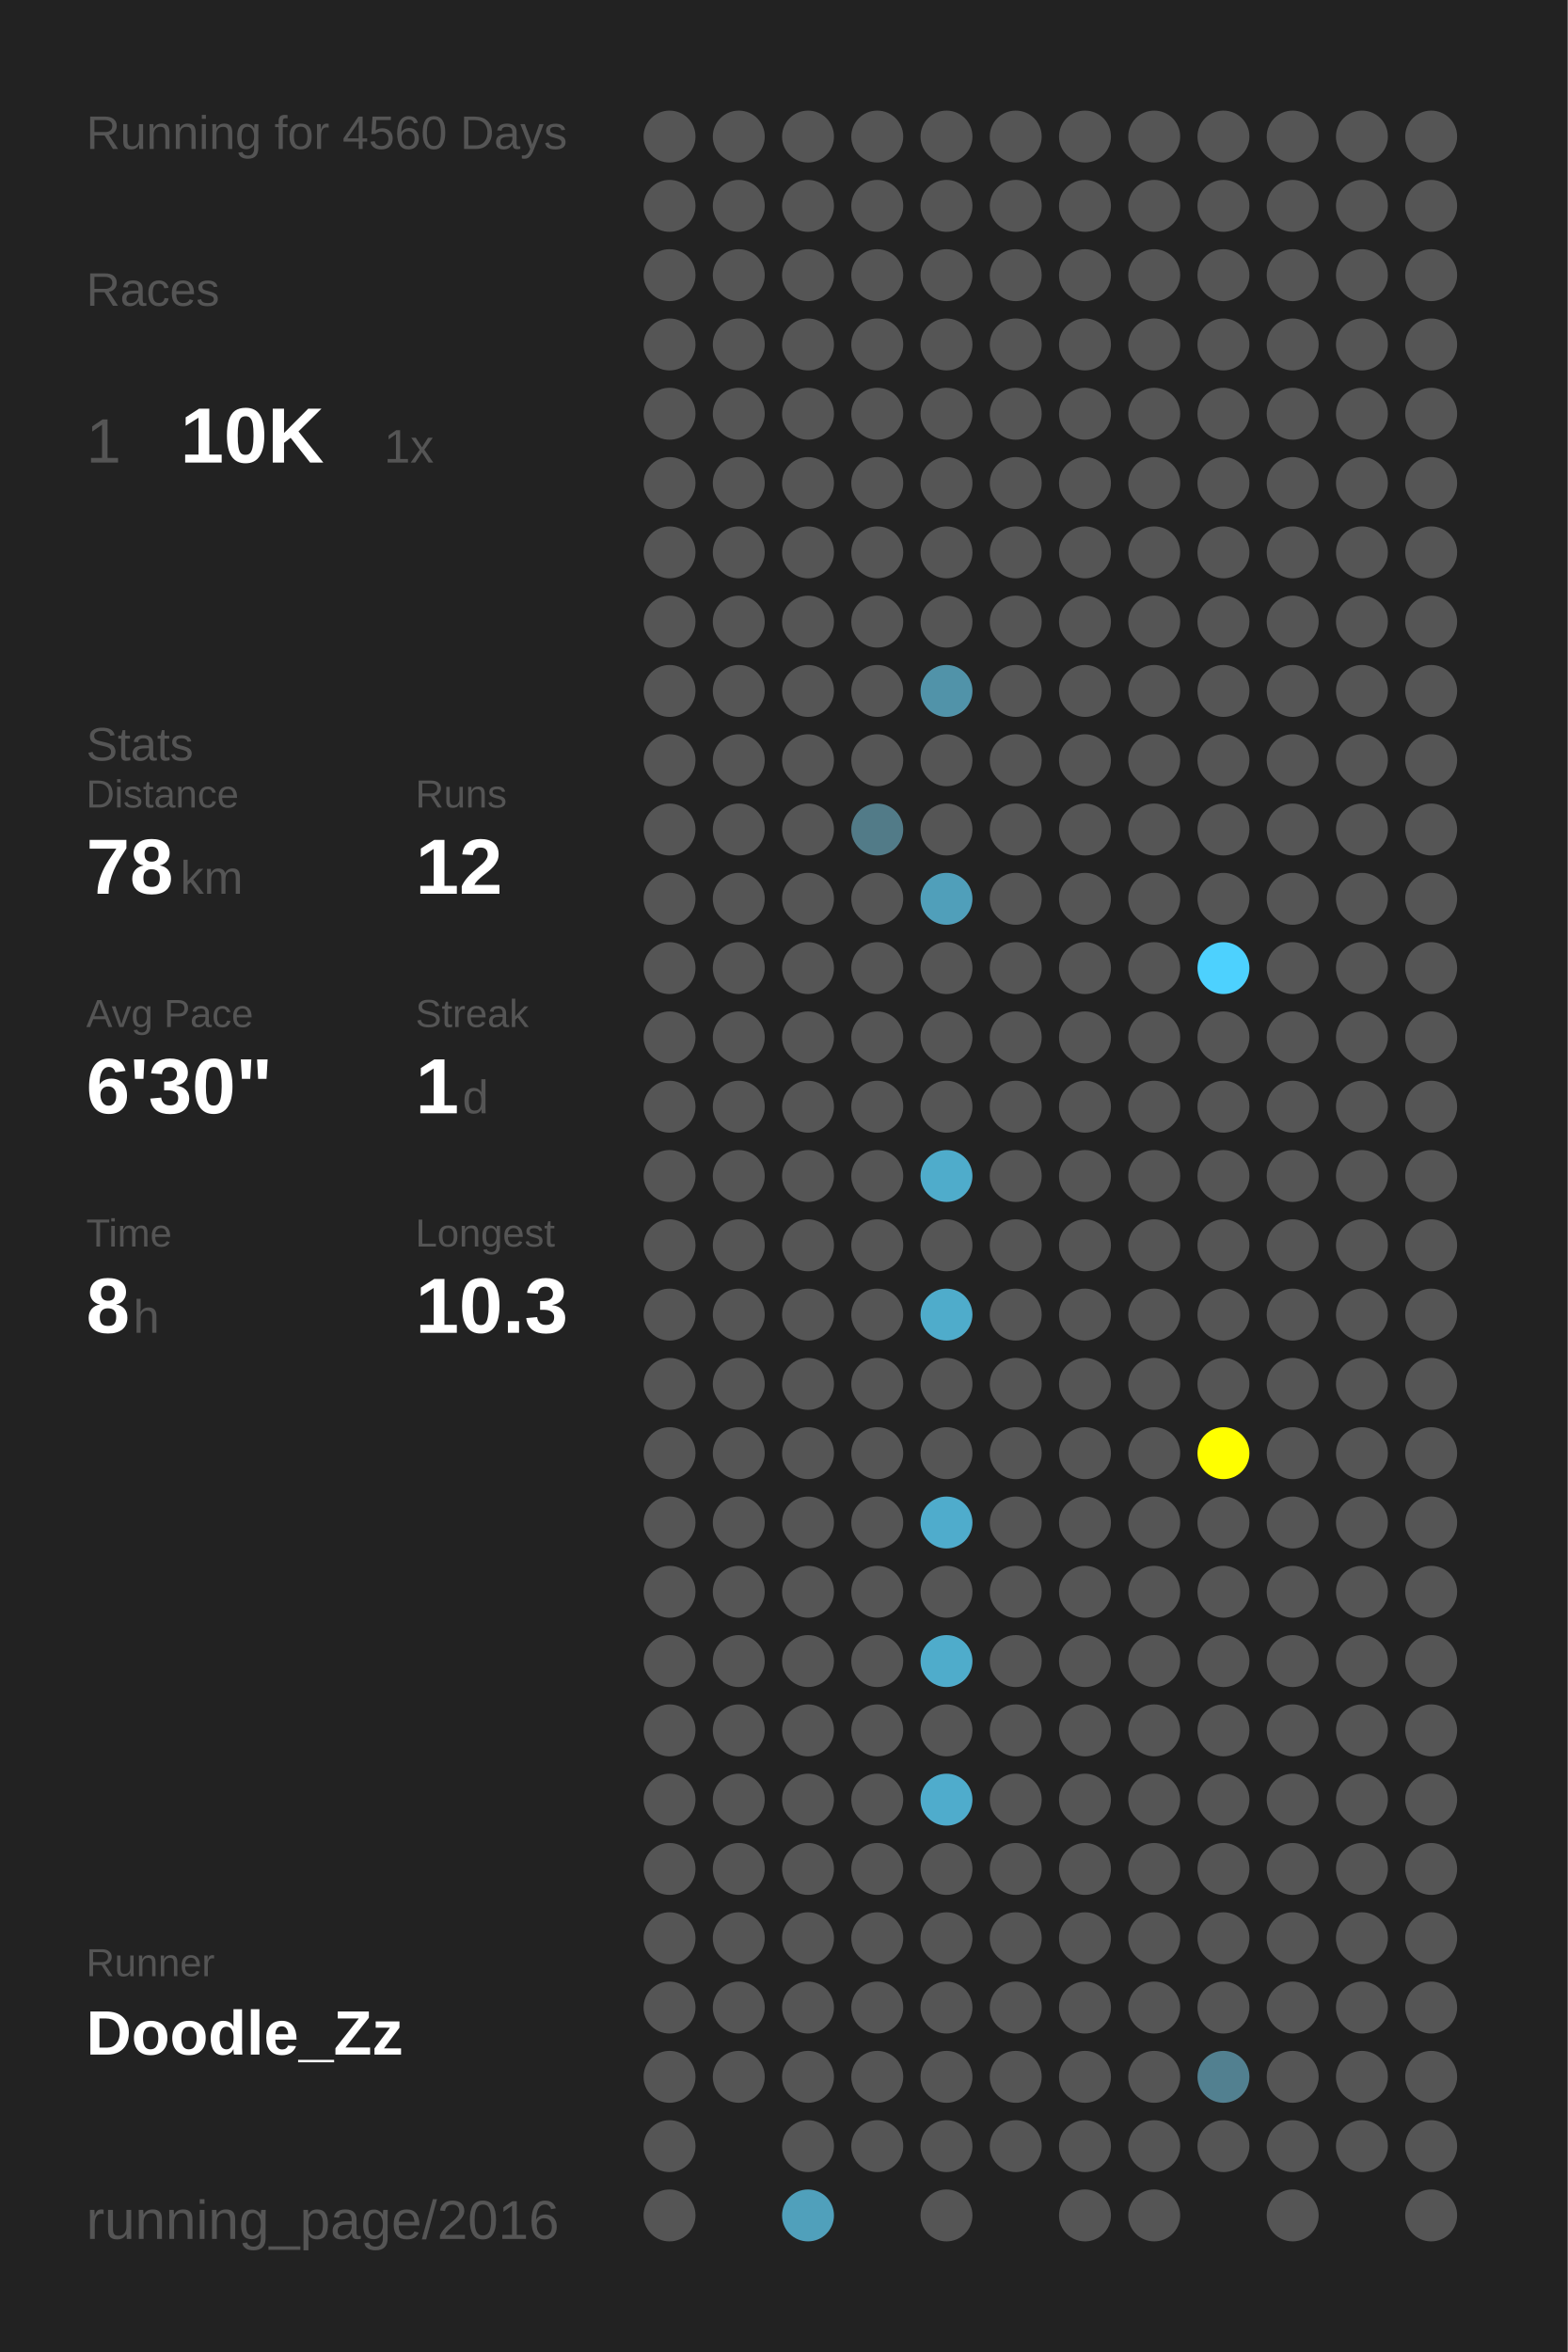
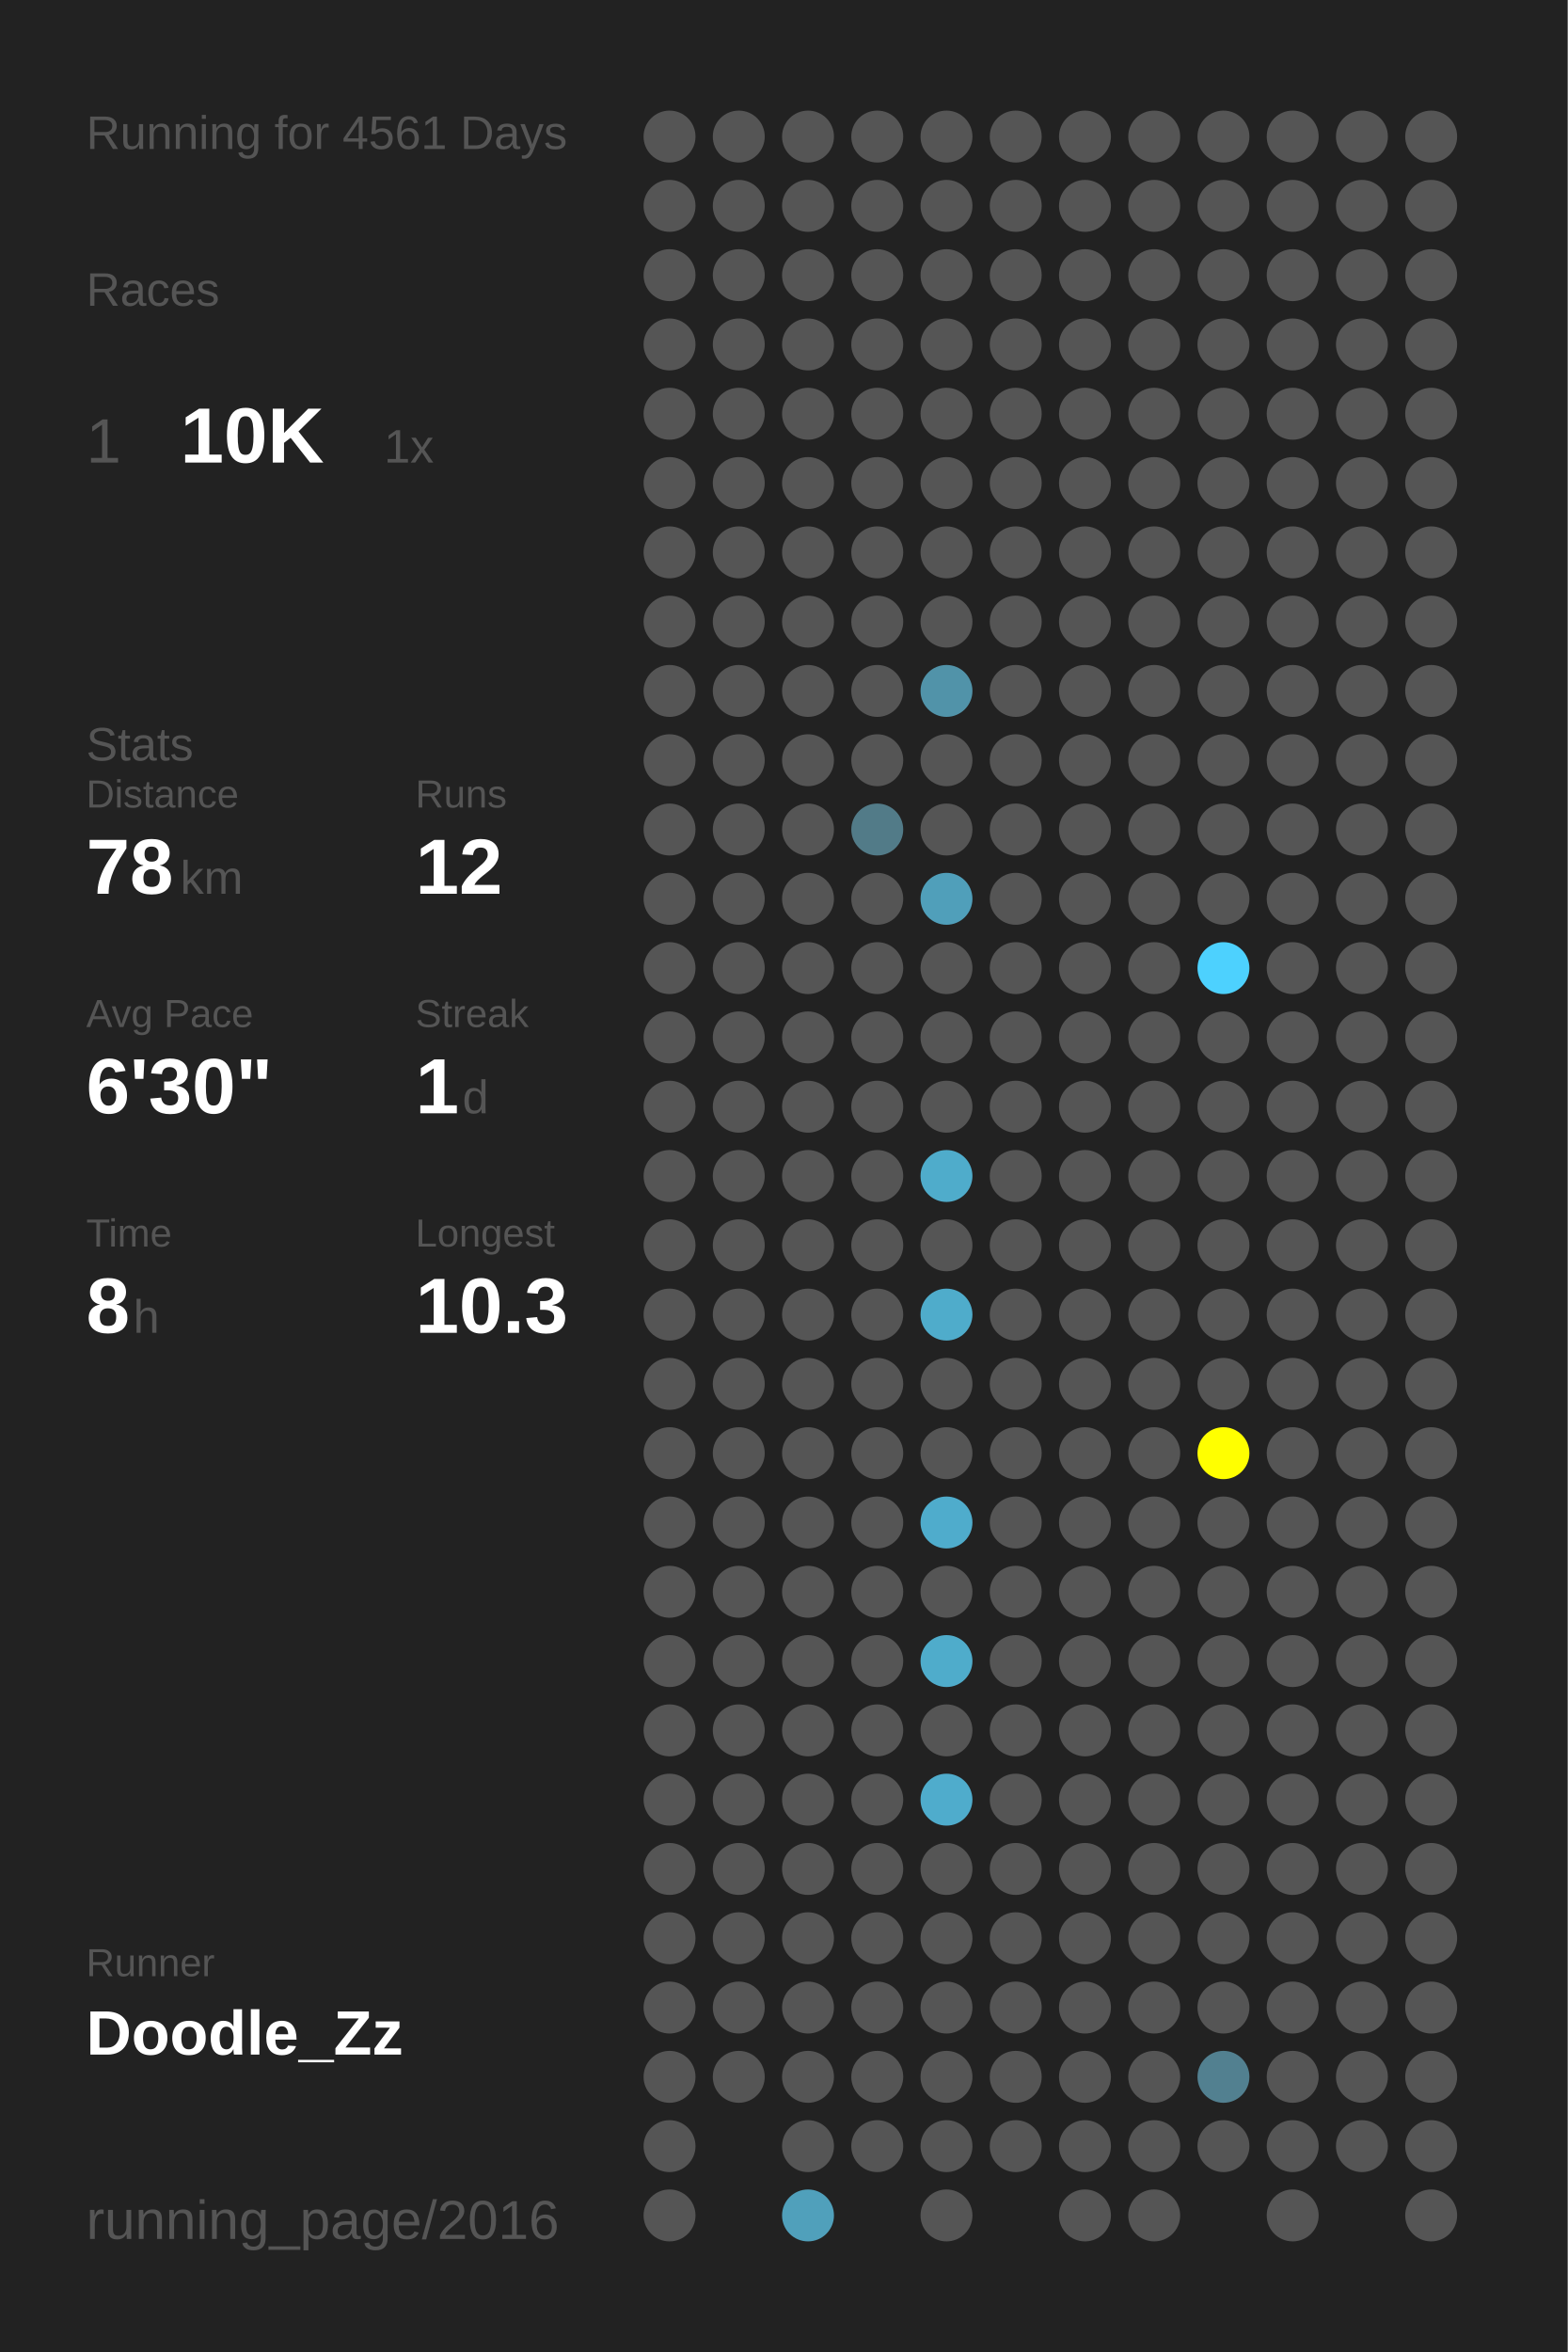
<svg xmlns="http://www.w3.org/2000/svg" baseProfile="full" height="300mm" version="1.1" viewBox="0,0,200,300" width="200mm">
  <defs />
  <rect fill="#222222" height="300" width="200" x="0" y="0" />
-   <text fill="#555555" style="font-size:6px; font-family:Arial;" x="11" y="19">Running for 4560 Days</text>
+   <text fill="#555555" style="font-size:6px; font-family:Arial;" x="11" y="19">Running for 4561 Days</text>
  <text fill="#555555" style="font-size:6px; font-family:Arial;" x="11" y="39">Races</text>
  <text fill="#555555" style="font-size:8px; font-family:Arial;" x="11" y="59">1</text>
  <text fill="#FFFFFF" style="font-size:10px; font-family:Arial; font-weight:bold;" x="23" y="59">10K</text>
  <text fill="#555555" style="font-size:6px; font-family:Arial;" x="49" y="59">1x</text>
  <text fill="#555555" style="font-size:6px; font-family:Arial;" x="11" y="97">Stats</text>
  <text fill="#555555" style="font-size:5px; font-family:Arial;" x="11" y="103">Distance</text>
  <text fill="#FFFFFF" style="font-size:10px; font-family:Arial; font-weight:bold;" x="11" y="114">78</text>
  <text fill="#555555" style="font-size:6px; font-family:Arial;" x="23" y="114">km</text>
  <text fill="#555555" style="font-size:5px; font-family:Arial;" x="53" y="103">Runs</text>
  <text fill="#FFFFFF" style="font-size:10px; font-family:Arial; font-weight:bold;" x="53" y="114">12</text>
  <text fill="#555555" style="font-size:5px; font-family:Arial;" x="11" y="131">Avg Pace</text>
  <text fill="#FFFFFF" style="font-size:10px; font-family:Arial; font-weight:bold;" x="11" y="142">6'30"</text>
  <text fill="#555555" style="font-size:5px; font-family:Arial;" x="53" y="131">Streak</text>
  <text fill="#FFFFFF" style="font-size:10px; font-family:Arial; font-weight:bold;" x="53" y="142">1</text>
  <text fill="#555555" style="font-size:6px; font-family:Arial;" x="59" y="142">d</text>
  <text fill="#555555" style="font-size:5px; font-family:Arial;" x="11" y="159">Time</text>
  <text fill="#FFFFFF" style="font-size:10px; font-family:Arial; font-weight:bold;" x="11" y="170">8</text>
  <text fill="#555555" style="font-size:6px; font-family:Arial;" x="17" y="170">h</text>
  <text fill="#555555" style="font-size:5px; font-family:Arial;" x="53" y="159">Longest</text>
  <text fill="#FFFFFF" style="font-size:10px; font-family:Arial; font-weight:bold;" x="53" y="170">10.3</text>
  <text fill="#555555" style="font-size:5px; font-family:Arial;" x="11" y="252.065">Runner</text>
  <text fill="#FFFFFF" style="font-size:8px; font-family:Arial; font-weight:bold;" x="11" y="262.065">Doodle_Zz</text>
  <text fill="#555555" style="font-size:7px; font-family:Arial;" x="11" y="285.581">running_page/2016</text>
  <circle cx="85.417" cy="17.419" fill="#555555" r="3.312" />
  <circle cx="85.417" cy="26.258" fill="#555555" r="3.312" />
  <circle cx="85.417" cy="35.097" fill="#555555" r="3.312" />
  <circle cx="85.417" cy="43.935" fill="#555555" r="3.312" />
  <circle cx="85.417" cy="52.774" fill="#555555" r="3.312" />
  <circle cx="85.417" cy="61.613" fill="#555555" r="3.312" />
  <circle cx="85.417" cy="70.452" fill="#555555" r="3.312" />
  <circle cx="85.417" cy="79.29" fill="#555555" r="3.312" />
  <circle cx="85.417" cy="88.129" fill="#555555" r="3.312" />
  <circle cx="85.417" cy="96.968" fill="#555555" r="3.312" />
  <circle cx="85.417" cy="105.806" fill="#555555" r="3.312" />
  <circle cx="85.417" cy="114.645" fill="#555555" r="3.312" />
  <circle cx="85.417" cy="123.484" fill="#555555" r="3.312" />
  <circle cx="85.417" cy="132.323" fill="#555555" r="3.312" />
  <circle cx="85.417" cy="141.161" fill="#555555" r="3.312" />
  <circle cx="85.417" cy="150" fill="#555555" r="3.312" />
  <circle cx="85.417" cy="158.839" fill="#555555" r="3.312" />
  <circle cx="85.417" cy="167.677" fill="#555555" r="3.312" />
  <circle cx="85.417" cy="176.516" fill="#555555" r="3.312" />
  <circle cx="85.417" cy="185.355" fill="#555555" r="3.312" />
  <circle cx="85.417" cy="194.194" fill="#555555" r="3.312" />
  <circle cx="85.417" cy="203.032" fill="#555555" r="3.312" />
  <circle cx="85.417" cy="211.871" fill="#555555" r="3.312" />
  <circle cx="85.417" cy="220.71" fill="#555555" r="3.312" />
  <circle cx="85.417" cy="229.548" fill="#555555" r="3.312" />
  <circle cx="85.417" cy="238.387" fill="#555555" r="3.312" />
  <circle cx="85.417" cy="247.226" fill="#555555" r="3.312" />
  <circle cx="85.417" cy="256.065" fill="#555555" r="3.312" />
  <circle cx="85.417" cy="264.903" fill="#555555" r="3.312" />
  <circle cx="85.417" cy="273.742" fill="#555555" r="3.312" />
  <circle cx="85.417" cy="282.581" fill="#555555" r="3.312" />
  <circle cx="94.25" cy="17.419" fill="#555555" r="3.312" />
  <circle cx="94.25" cy="26.258" fill="#555555" r="3.312" />
  <circle cx="94.25" cy="35.097" fill="#555555" r="3.312" />
  <circle cx="94.25" cy="43.935" fill="#555555" r="3.312" />
  <circle cx="94.25" cy="52.774" fill="#555555" r="3.312" />
  <circle cx="94.25" cy="61.613" fill="#555555" r="3.312" />
  <circle cx="94.25" cy="70.452" fill="#555555" r="3.312" />
  <circle cx="94.25" cy="79.29" fill="#555555" r="3.312" />
  <circle cx="94.25" cy="88.129" fill="#555555" r="3.312" />
  <circle cx="94.25" cy="96.968" fill="#555555" r="3.312" />
  <circle cx="94.25" cy="105.806" fill="#555555" r="3.312" />
  <circle cx="94.25" cy="114.645" fill="#555555" r="3.312" />
  <circle cx="94.25" cy="123.484" fill="#555555" r="3.312" />
  <circle cx="94.25" cy="132.323" fill="#555555" r="3.312" />
  <circle cx="94.25" cy="141.161" fill="#555555" r="3.312" />
  <circle cx="94.25" cy="150" fill="#555555" r="3.312" />
  <circle cx="94.25" cy="158.839" fill="#555555" r="3.312" />
  <circle cx="94.25" cy="167.677" fill="#555555" r="3.312" />
  <circle cx="94.25" cy="176.516" fill="#555555" r="3.312" />
  <circle cx="94.25" cy="185.355" fill="#555555" r="3.312" />
  <circle cx="94.25" cy="194.194" fill="#555555" r="3.312" />
  <circle cx="94.25" cy="203.032" fill="#555555" r="3.312" />
  <circle cx="94.25" cy="211.871" fill="#555555" r="3.312" />
  <circle cx="94.25" cy="220.71" fill="#555555" r="3.312" />
  <circle cx="94.25" cy="229.548" fill="#555555" r="3.312" />
  <circle cx="94.25" cy="238.387" fill="#555555" r="3.312" />
  <circle cx="94.25" cy="247.226" fill="#555555" r="3.312" />
  <circle cx="94.25" cy="256.065" fill="#555555" r="3.312" />
  <circle cx="94.25" cy="264.903" fill="#555555" r="3.312" />
  <circle cx="103.083" cy="17.419" fill="#555555" r="3.312" />
  <circle cx="103.083" cy="26.258" fill="#555555" r="3.312" />
  <circle cx="103.083" cy="35.097" fill="#555555" r="3.312" />
  <circle cx="103.083" cy="43.935" fill="#555555" r="3.312" />
  <circle cx="103.083" cy="52.774" fill="#555555" r="3.312" />
  <circle cx="103.083" cy="61.613" fill="#555555" r="3.312" />
  <circle cx="103.083" cy="70.452" fill="#555555" r="3.312" />
  <circle cx="103.083" cy="79.29" fill="#555555" r="3.312" />
  <circle cx="103.083" cy="88.129" fill="#555555" r="3.312" />
  <circle cx="103.083" cy="96.968" fill="#555555" r="3.312" />
  <circle cx="103.083" cy="105.806" fill="#555555" r="3.312" />
  <circle cx="103.083" cy="114.645" fill="#555555" r="3.312" />
  <circle cx="103.083" cy="123.484" fill="#555555" r="3.312" />
  <circle cx="103.083" cy="132.323" fill="#555555" r="3.312" />
  <circle cx="103.083" cy="141.161" fill="#555555" r="3.312" />
  <circle cx="103.083" cy="150" fill="#555555" r="3.312" />
  <circle cx="103.083" cy="158.839" fill="#555555" r="3.312" />
  <circle cx="103.083" cy="167.677" fill="#555555" r="3.312" />
  <circle cx="103.083" cy="176.516" fill="#555555" r="3.312" />
  <circle cx="103.083" cy="185.355" fill="#555555" r="3.312" />
  <circle cx="103.083" cy="194.194" fill="#555555" r="3.312" />
  <circle cx="103.083" cy="203.032" fill="#555555" r="3.312" />
  <circle cx="103.083" cy="211.871" fill="#555555" r="3.312" />
  <circle cx="103.083" cy="220.71" fill="#555555" r="3.312" />
  <circle cx="103.083" cy="229.548" fill="#555555" r="3.312" />
  <circle cx="103.083" cy="238.387" fill="#555555" r="3.312" />
  <circle cx="103.083" cy="247.226" fill="#555555" r="3.312" />
  <circle cx="103.083" cy="256.065" fill="#555555" r="3.312" />
  <circle cx="103.083" cy="264.903" fill="#555555" r="3.312" />
  <circle cx="103.083" cy="273.742" fill="#555555" r="3.312" />
  <circle cx="103.083" cy="282.581" fill="#50a0bb" r="3.312" />
  <circle cx="111.917" cy="17.419" fill="#555555" r="3.312" />
  <circle cx="111.917" cy="26.258" fill="#555555" r="3.312" />
  <circle cx="111.917" cy="35.097" fill="#555555" r="3.312" />
  <circle cx="111.917" cy="43.935" fill="#555555" r="3.312" />
  <circle cx="111.917" cy="52.774" fill="#555555" r="3.312" />
  <circle cx="111.917" cy="61.613" fill="#555555" r="3.312" />
  <circle cx="111.917" cy="70.452" fill="#555555" r="3.312" />
  <circle cx="111.917" cy="79.29" fill="#555555" r="3.312" />
  <circle cx="111.917" cy="88.129" fill="#555555" r="3.312" />
  <circle cx="111.917" cy="96.968" fill="#555555" r="3.312" />
  <circle cx="111.917" cy="105.806" fill="#527b88" r="3.312" />
  <circle cx="111.917" cy="114.645" fill="#555555" r="3.312" />
  <circle cx="111.917" cy="123.484" fill="#555555" r="3.312" />
  <circle cx="111.917" cy="132.323" fill="#555555" r="3.312" />
  <circle cx="111.917" cy="141.161" fill="#555555" r="3.312" />
  <circle cx="111.917" cy="150" fill="#555555" r="3.312" />
  <circle cx="111.917" cy="158.839" fill="#555555" r="3.312" />
  <circle cx="111.917" cy="167.677" fill="#555555" r="3.312" />
  <circle cx="111.917" cy="176.516" fill="#555555" r="3.312" />
  <circle cx="111.917" cy="185.355" fill="#555555" r="3.312" />
  <circle cx="111.917" cy="194.194" fill="#555555" r="3.312" />
  <circle cx="111.917" cy="203.032" fill="#555555" r="3.312" />
  <circle cx="111.917" cy="211.871" fill="#555555" r="3.312" />
  <circle cx="111.917" cy="220.71" fill="#555555" r="3.312" />
  <circle cx="111.917" cy="229.548" fill="#555555" r="3.312" />
  <circle cx="111.917" cy="238.387" fill="#555555" r="3.312" />
  <circle cx="111.917" cy="247.226" fill="#555555" r="3.312" />
  <circle cx="111.917" cy="256.065" fill="#555555" r="3.312" />
  <circle cx="111.917" cy="264.903" fill="#555555" r="3.312" />
  <circle cx="111.917" cy="273.742" fill="#555555" r="3.312" />
  <circle cx="120.75" cy="17.419" fill="#555555" r="3.312" />
  <circle cx="120.75" cy="26.258" fill="#555555" r="3.312" />
  <circle cx="120.75" cy="35.097" fill="#555555" r="3.312" />
  <circle cx="120.75" cy="43.935" fill="#555555" r="3.312" />
  <circle cx="120.75" cy="52.774" fill="#555555" r="3.312" />
  <circle cx="120.75" cy="61.613" fill="#555555" r="3.312" />
  <circle cx="120.75" cy="70.452" fill="#555555" r="3.312" />
  <circle cx="120.75" cy="79.29" fill="#555555" r="3.312" />
  <circle cx="120.75" cy="88.129" fill="#5193a9" r="3.312" />
  <circle cx="120.75" cy="96.968" fill="#555555" r="3.312" />
  <circle cx="120.75" cy="105.806" fill="#555555" r="3.312" />
  <circle cx="120.75" cy="114.645" fill="#509fba" r="3.312" />
  <circle cx="120.75" cy="123.484" fill="#555555" r="3.312" />
  <circle cx="120.75" cy="132.323" fill="#555555" r="3.312" />
  <circle cx="120.75" cy="141.161" fill="#555555" r="3.312" />
  <circle cx="120.75" cy="150" fill="#4faccb" r="3.312" />
  <circle cx="120.75" cy="158.839" fill="#555555" r="3.312" />
  <circle cx="120.75" cy="167.677" fill="#4faccb" r="3.312" />
  <circle cx="120.75" cy="176.516" fill="#555555" r="3.312" />
  <circle cx="120.75" cy="185.355" fill="#555555" r="3.312" />
  <circle cx="120.75" cy="194.194" fill="#4faccc" r="3.312" />
  <circle cx="120.75" cy="203.032" fill="#555555" r="3.312" />
  <circle cx="120.75" cy="211.871" fill="#4faccb" r="3.312" />
  <circle cx="120.75" cy="220.71" fill="#555555" r="3.312" />
  <circle cx="120.75" cy="229.548" fill="#4faccc" r="3.312" />
  <circle cx="120.75" cy="238.387" fill="#555555" r="3.312" />
  <circle cx="120.75" cy="247.226" fill="#555555" r="3.312" />
  <circle cx="120.75" cy="256.065" fill="#555555" r="3.312" />
  <circle cx="120.75" cy="264.903" fill="#555555" r="3.312" />
  <circle cx="120.75" cy="273.742" fill="#555555" r="3.312" />
  <circle cx="120.75" cy="282.581" fill="#555555" r="3.312" />
  <circle cx="129.583" cy="17.419" fill="#555555" r="3.312" />
  <circle cx="129.583" cy="26.258" fill="#555555" r="3.312" />
  <circle cx="129.583" cy="35.097" fill="#555555" r="3.312" />
  <circle cx="129.583" cy="43.935" fill="#555555" r="3.312" />
  <circle cx="129.583" cy="52.774" fill="#555555" r="3.312" />
  <circle cx="129.583" cy="61.613" fill="#555555" r="3.312" />
  <circle cx="129.583" cy="70.452" fill="#555555" r="3.312" />
  <circle cx="129.583" cy="79.29" fill="#555555" r="3.312" />
  <circle cx="129.583" cy="88.129" fill="#555555" r="3.312" />
  <circle cx="129.583" cy="96.968" fill="#555555" r="3.312" />
  <circle cx="129.583" cy="105.806" fill="#555555" r="3.312" />
  <circle cx="129.583" cy="114.645" fill="#555555" r="3.312" />
  <circle cx="129.583" cy="123.484" fill="#555555" r="3.312" />
  <circle cx="129.583" cy="132.323" fill="#555555" r="3.312" />
  <circle cx="129.583" cy="141.161" fill="#555555" r="3.312" />
  <circle cx="129.583" cy="150" fill="#555555" r="3.312" />
  <circle cx="129.583" cy="158.839" fill="#555555" r="3.312" />
  <circle cx="129.583" cy="167.677" fill="#555555" r="3.312" />
  <circle cx="129.583" cy="176.516" fill="#555555" r="3.312" />
  <circle cx="129.583" cy="185.355" fill="#555555" r="3.312" />
  <circle cx="129.583" cy="194.194" fill="#555555" r="3.312" />
  <circle cx="129.583" cy="203.032" fill="#555555" r="3.312" />
  <circle cx="129.583" cy="211.871" fill="#555555" r="3.312" />
  <circle cx="129.583" cy="220.71" fill="#555555" r="3.312" />
  <circle cx="129.583" cy="229.548" fill="#555555" r="3.312" />
  <circle cx="129.583" cy="238.387" fill="#555555" r="3.312" />
  <circle cx="129.583" cy="247.226" fill="#555555" r="3.312" />
  <circle cx="129.583" cy="256.065" fill="#555555" r="3.312" />
  <circle cx="129.583" cy="264.903" fill="#555555" r="3.312" />
  <circle cx="129.583" cy="273.742" fill="#555555" r="3.312" />
  <circle cx="138.417" cy="17.419" fill="#555555" r="3.312" />
  <circle cx="138.417" cy="26.258" fill="#555555" r="3.312" />
  <circle cx="138.417" cy="35.097" fill="#555555" r="3.312" />
  <circle cx="138.417" cy="43.935" fill="#555555" r="3.312" />
  <circle cx="138.417" cy="52.774" fill="#555555" r="3.312" />
  <circle cx="138.417" cy="61.613" fill="#555555" r="3.312" />
  <circle cx="138.417" cy="70.452" fill="#555555" r="3.312" />
  <circle cx="138.417" cy="79.29" fill="#555555" r="3.312" />
  <circle cx="138.417" cy="88.129" fill="#555555" r="3.312" />
  <circle cx="138.417" cy="96.968" fill="#555555" r="3.312" />
  <circle cx="138.417" cy="105.806" fill="#555555" r="3.312" />
  <circle cx="138.417" cy="114.645" fill="#555555" r="3.312" />
  <circle cx="138.417" cy="123.484" fill="#555555" r="3.312" />
  <circle cx="138.417" cy="132.323" fill="#555555" r="3.312" />
  <circle cx="138.417" cy="141.161" fill="#555555" r="3.312" />
  <circle cx="138.417" cy="150" fill="#555555" r="3.312" />
  <circle cx="138.417" cy="158.839" fill="#555555" r="3.312" />
  <circle cx="138.417" cy="167.677" fill="#555555" r="3.312" />
  <circle cx="138.417" cy="176.516" fill="#555555" r="3.312" />
  <circle cx="138.417" cy="185.355" fill="#555555" r="3.312" />
  <circle cx="138.417" cy="194.194" fill="#555555" r="3.312" />
  <circle cx="138.417" cy="203.032" fill="#555555" r="3.312" />
  <circle cx="138.417" cy="211.871" fill="#555555" r="3.312" />
  <circle cx="138.417" cy="220.71" fill="#555555" r="3.312" />
  <circle cx="138.417" cy="229.548" fill="#555555" r="3.312" />
  <circle cx="138.417" cy="238.387" fill="#555555" r="3.312" />
  <circle cx="138.417" cy="247.226" fill="#555555" r="3.312" />
  <circle cx="138.417" cy="256.065" fill="#555555" r="3.312" />
  <circle cx="138.417" cy="264.903" fill="#555555" r="3.312" />
  <circle cx="138.417" cy="273.742" fill="#555555" r="3.312" />
  <circle cx="138.417" cy="282.581" fill="#555555" r="3.312" />
  <circle cx="147.25" cy="17.419" fill="#555555" r="3.312" />
  <circle cx="147.25" cy="26.258" fill="#555555" r="3.312" />
  <circle cx="147.25" cy="35.097" fill="#555555" r="3.312" />
  <circle cx="147.25" cy="43.935" fill="#555555" r="3.312" />
  <circle cx="147.25" cy="52.774" fill="#555555" r="3.312" />
  <circle cx="147.25" cy="61.613" fill="#555555" r="3.312" />
  <circle cx="147.25" cy="70.452" fill="#555555" r="3.312" />
  <circle cx="147.25" cy="79.29" fill="#555555" r="3.312" />
  <circle cx="147.25" cy="88.129" fill="#555555" r="3.312" />
  <circle cx="147.25" cy="96.968" fill="#555555" r="3.312" />
  <circle cx="147.25" cy="105.806" fill="#555555" r="3.312" />
  <circle cx="147.25" cy="114.645" fill="#555555" r="3.312" />
  <circle cx="147.25" cy="123.484" fill="#555555" r="3.312" />
  <circle cx="147.25" cy="132.323" fill="#555555" r="3.312" />
  <circle cx="147.25" cy="141.161" fill="#555555" r="3.312" />
  <circle cx="147.25" cy="150" fill="#555555" r="3.312" />
  <circle cx="147.25" cy="158.839" fill="#555555" r="3.312" />
  <circle cx="147.25" cy="167.677" fill="#555555" r="3.312" />
  <circle cx="147.25" cy="176.516" fill="#555555" r="3.312" />
  <circle cx="147.25" cy="185.355" fill="#555555" r="3.312" />
  <circle cx="147.25" cy="194.194" fill="#555555" r="3.312" />
  <circle cx="147.25" cy="203.032" fill="#555555" r="3.312" />
  <circle cx="147.25" cy="211.871" fill="#555555" r="3.312" />
  <circle cx="147.25" cy="220.71" fill="#555555" r="3.312" />
  <circle cx="147.25" cy="229.548" fill="#555555" r="3.312" />
  <circle cx="147.25" cy="238.387" fill="#555555" r="3.312" />
  <circle cx="147.25" cy="247.226" fill="#555555" r="3.312" />
  <circle cx="147.25" cy="256.065" fill="#555555" r="3.312" />
  <circle cx="147.25" cy="264.903" fill="#555555" r="3.312" />
  <circle cx="147.25" cy="273.742" fill="#555555" r="3.312" />
  <circle cx="147.25" cy="282.581" fill="#555555" r="3.312" />
  <circle cx="156.083" cy="17.419" fill="#555555" r="3.312" />
  <circle cx="156.083" cy="26.258" fill="#555555" r="3.312" />
  <circle cx="156.083" cy="35.097" fill="#555555" r="3.312" />
  <circle cx="156.083" cy="43.935" fill="#555555" r="3.312" />
  <circle cx="156.083" cy="52.774" fill="#555555" r="3.312" />
  <circle cx="156.083" cy="61.613" fill="#555555" r="3.312" />
  <circle cx="156.083" cy="70.452" fill="#555555" r="3.312" />
  <circle cx="156.083" cy="79.29" fill="#555555" r="3.312" />
  <circle cx="156.083" cy="88.129" fill="#555555" r="3.312" />
  <circle cx="156.083" cy="96.968" fill="#555555" r="3.312" />
  <circle cx="156.083" cy="105.806" fill="#555555" r="3.312" />
  <circle cx="156.083" cy="114.645" fill="#555555" r="3.312" />
  <circle cx="156.083" cy="123.484" fill="#4dd1fe" r="3.312" />
  <circle cx="156.083" cy="132.323" fill="#555555" r="3.312" />
  <circle cx="156.083" cy="141.161" fill="#555555" r="3.312" />
  <circle cx="156.083" cy="150" fill="#555555" r="3.312" />
  <circle cx="156.083" cy="158.839" fill="#555555" r="3.312" />
  <circle cx="156.083" cy="167.677" fill="#555555" r="3.312" />
  <circle cx="156.083" cy="176.516" fill="#555555" r="3.312" />
  <circle cx="156.083" cy="185.355" fill="#FFFF00" r="3.312" />
  <circle cx="156.083" cy="194.194" fill="#555555" r="3.312" />
  <circle cx="156.083" cy="203.032" fill="#555555" r="3.312" />
  <circle cx="156.083" cy="211.871" fill="#555555" r="3.312" />
  <circle cx="156.083" cy="220.71" fill="#555555" r="3.312" />
  <circle cx="156.083" cy="229.548" fill="#555555" r="3.312" />
  <circle cx="156.083" cy="238.387" fill="#555555" r="3.312" />
  <circle cx="156.083" cy="247.226" fill="#555555" r="3.312" />
  <circle cx="156.083" cy="256.065" fill="#555555" r="3.312" />
  <circle cx="156.083" cy="264.903" fill="#528090" r="3.312" />
  <circle cx="156.083" cy="273.742" fill="#555555" r="3.312" />
  <circle cx="164.917" cy="17.419" fill="#555555" r="3.312" />
  <circle cx="164.917" cy="26.258" fill="#555555" r="3.312" />
  <circle cx="164.917" cy="35.097" fill="#555555" r="3.312" />
  <circle cx="164.917" cy="43.935" fill="#555555" r="3.312" />
  <circle cx="164.917" cy="52.774" fill="#555555" r="3.312" />
  <circle cx="164.917" cy="61.613" fill="#555555" r="3.312" />
  <circle cx="164.917" cy="70.452" fill="#555555" r="3.312" />
  <circle cx="164.917" cy="79.29" fill="#555555" r="3.312" />
  <circle cx="164.917" cy="88.129" fill="#555555" r="3.312" />
  <circle cx="164.917" cy="96.968" fill="#555555" r="3.312" />
  <circle cx="164.917" cy="105.806" fill="#555555" r="3.312" />
  <circle cx="164.917" cy="114.645" fill="#555555" r="3.312" />
  <circle cx="164.917" cy="123.484" fill="#555555" r="3.312" />
  <circle cx="164.917" cy="132.323" fill="#555555" r="3.312" />
  <circle cx="164.917" cy="141.161" fill="#555555" r="3.312" />
  <circle cx="164.917" cy="150" fill="#555555" r="3.312" />
  <circle cx="164.917" cy="158.839" fill="#555555" r="3.312" />
  <circle cx="164.917" cy="167.677" fill="#555555" r="3.312" />
  <circle cx="164.917" cy="176.516" fill="#555555" r="3.312" />
  <circle cx="164.917" cy="185.355" fill="#555555" r="3.312" />
  <circle cx="164.917" cy="194.194" fill="#555555" r="3.312" />
  <circle cx="164.917" cy="203.032" fill="#555555" r="3.312" />
  <circle cx="164.917" cy="211.871" fill="#555555" r="3.312" />
  <circle cx="164.917" cy="220.71" fill="#555555" r="3.312" />
  <circle cx="164.917" cy="229.548" fill="#555555" r="3.312" />
  <circle cx="164.917" cy="238.387" fill="#555555" r="3.312" />
  <circle cx="164.917" cy="247.226" fill="#555555" r="3.312" />
  <circle cx="164.917" cy="256.065" fill="#555555" r="3.312" />
  <circle cx="164.917" cy="264.903" fill="#555555" r="3.312" />
  <circle cx="164.917" cy="273.742" fill="#555555" r="3.312" />
  <circle cx="164.917" cy="282.581" fill="#555555" r="3.312" />
  <circle cx="173.75" cy="17.419" fill="#555555" r="3.312" />
  <circle cx="173.75" cy="26.258" fill="#555555" r="3.312" />
  <circle cx="173.75" cy="35.097" fill="#555555" r="3.312" />
  <circle cx="173.75" cy="43.935" fill="#555555" r="3.312" />
  <circle cx="173.75" cy="52.774" fill="#555555" r="3.312" />
  <circle cx="173.75" cy="61.613" fill="#555555" r="3.312" />
  <circle cx="173.75" cy="70.452" fill="#555555" r="3.312" />
  <circle cx="173.75" cy="79.29" fill="#555555" r="3.312" />
  <circle cx="173.75" cy="88.129" fill="#555555" r="3.312" />
  <circle cx="173.75" cy="96.968" fill="#555555" r="3.312" />
  <circle cx="173.75" cy="105.806" fill="#555555" r="3.312" />
  <circle cx="173.75" cy="114.645" fill="#555555" r="3.312" />
  <circle cx="173.75" cy="123.484" fill="#555555" r="3.312" />
  <circle cx="173.75" cy="132.323" fill="#555555" r="3.312" />
  <circle cx="173.75" cy="141.161" fill="#555555" r="3.312" />
  <circle cx="173.75" cy="150" fill="#555555" r="3.312" />
  <circle cx="173.75" cy="158.839" fill="#555555" r="3.312" />
  <circle cx="173.75" cy="167.677" fill="#555555" r="3.312" />
  <circle cx="173.75" cy="176.516" fill="#555555" r="3.312" />
  <circle cx="173.75" cy="185.355" fill="#555555" r="3.312" />
  <circle cx="173.75" cy="194.194" fill="#555555" r="3.312" />
  <circle cx="173.75" cy="203.032" fill="#555555" r="3.312" />
  <circle cx="173.75" cy="211.871" fill="#555555" r="3.312" />
  <circle cx="173.75" cy="220.71" fill="#555555" r="3.312" />
  <circle cx="173.75" cy="229.548" fill="#555555" r="3.312" />
  <circle cx="173.75" cy="238.387" fill="#555555" r="3.312" />
  <circle cx="173.75" cy="247.226" fill="#555555" r="3.312" />
  <circle cx="173.75" cy="256.065" fill="#555555" r="3.312" />
  <circle cx="173.75" cy="264.903" fill="#555555" r="3.312" />
  <circle cx="173.75" cy="273.742" fill="#555555" r="3.312" />
  <circle cx="182.583" cy="17.419" fill="#555555" r="3.312" />
  <circle cx="182.583" cy="26.258" fill="#555555" r="3.312" />
  <circle cx="182.583" cy="35.097" fill="#555555" r="3.312" />
  <circle cx="182.583" cy="43.935" fill="#555555" r="3.312" />
  <circle cx="182.583" cy="52.774" fill="#555555" r="3.312" />
  <circle cx="182.583" cy="61.613" fill="#555555" r="3.312" />
  <circle cx="182.583" cy="70.452" fill="#555555" r="3.312" />
  <circle cx="182.583" cy="79.29" fill="#555555" r="3.312" />
  <circle cx="182.583" cy="88.129" fill="#555555" r="3.312" />
  <circle cx="182.583" cy="96.968" fill="#555555" r="3.312" />
  <circle cx="182.583" cy="105.806" fill="#555555" r="3.312" />
  <circle cx="182.583" cy="114.645" fill="#555555" r="3.312" />
  <circle cx="182.583" cy="123.484" fill="#555555" r="3.312" />
  <circle cx="182.583" cy="132.323" fill="#555555" r="3.312" />
  <circle cx="182.583" cy="141.161" fill="#555555" r="3.312" />
  <circle cx="182.583" cy="150" fill="#555555" r="3.312" />
  <circle cx="182.583" cy="158.839" fill="#555555" r="3.312" />
  <circle cx="182.583" cy="167.677" fill="#555555" r="3.312" />
  <circle cx="182.583" cy="176.516" fill="#555555" r="3.312" />
  <circle cx="182.583" cy="185.355" fill="#555555" r="3.312" />
  <circle cx="182.583" cy="194.194" fill="#555555" r="3.312" />
  <circle cx="182.583" cy="203.032" fill="#555555" r="3.312" />
  <circle cx="182.583" cy="211.871" fill="#555555" r="3.312" />
  <circle cx="182.583" cy="220.71" fill="#555555" r="3.312" />
  <circle cx="182.583" cy="229.548" fill="#555555" r="3.312" />
  <circle cx="182.583" cy="238.387" fill="#555555" r="3.312" />
  <circle cx="182.583" cy="247.226" fill="#555555" r="3.312" />
  <circle cx="182.583" cy="256.065" fill="#555555" r="3.312" />
  <circle cx="182.583" cy="264.903" fill="#555555" r="3.312" />
  <circle cx="182.583" cy="273.742" fill="#555555" r="3.312" />
  <circle cx="182.583" cy="282.581" fill="#555555" r="3.312" />
</svg>
